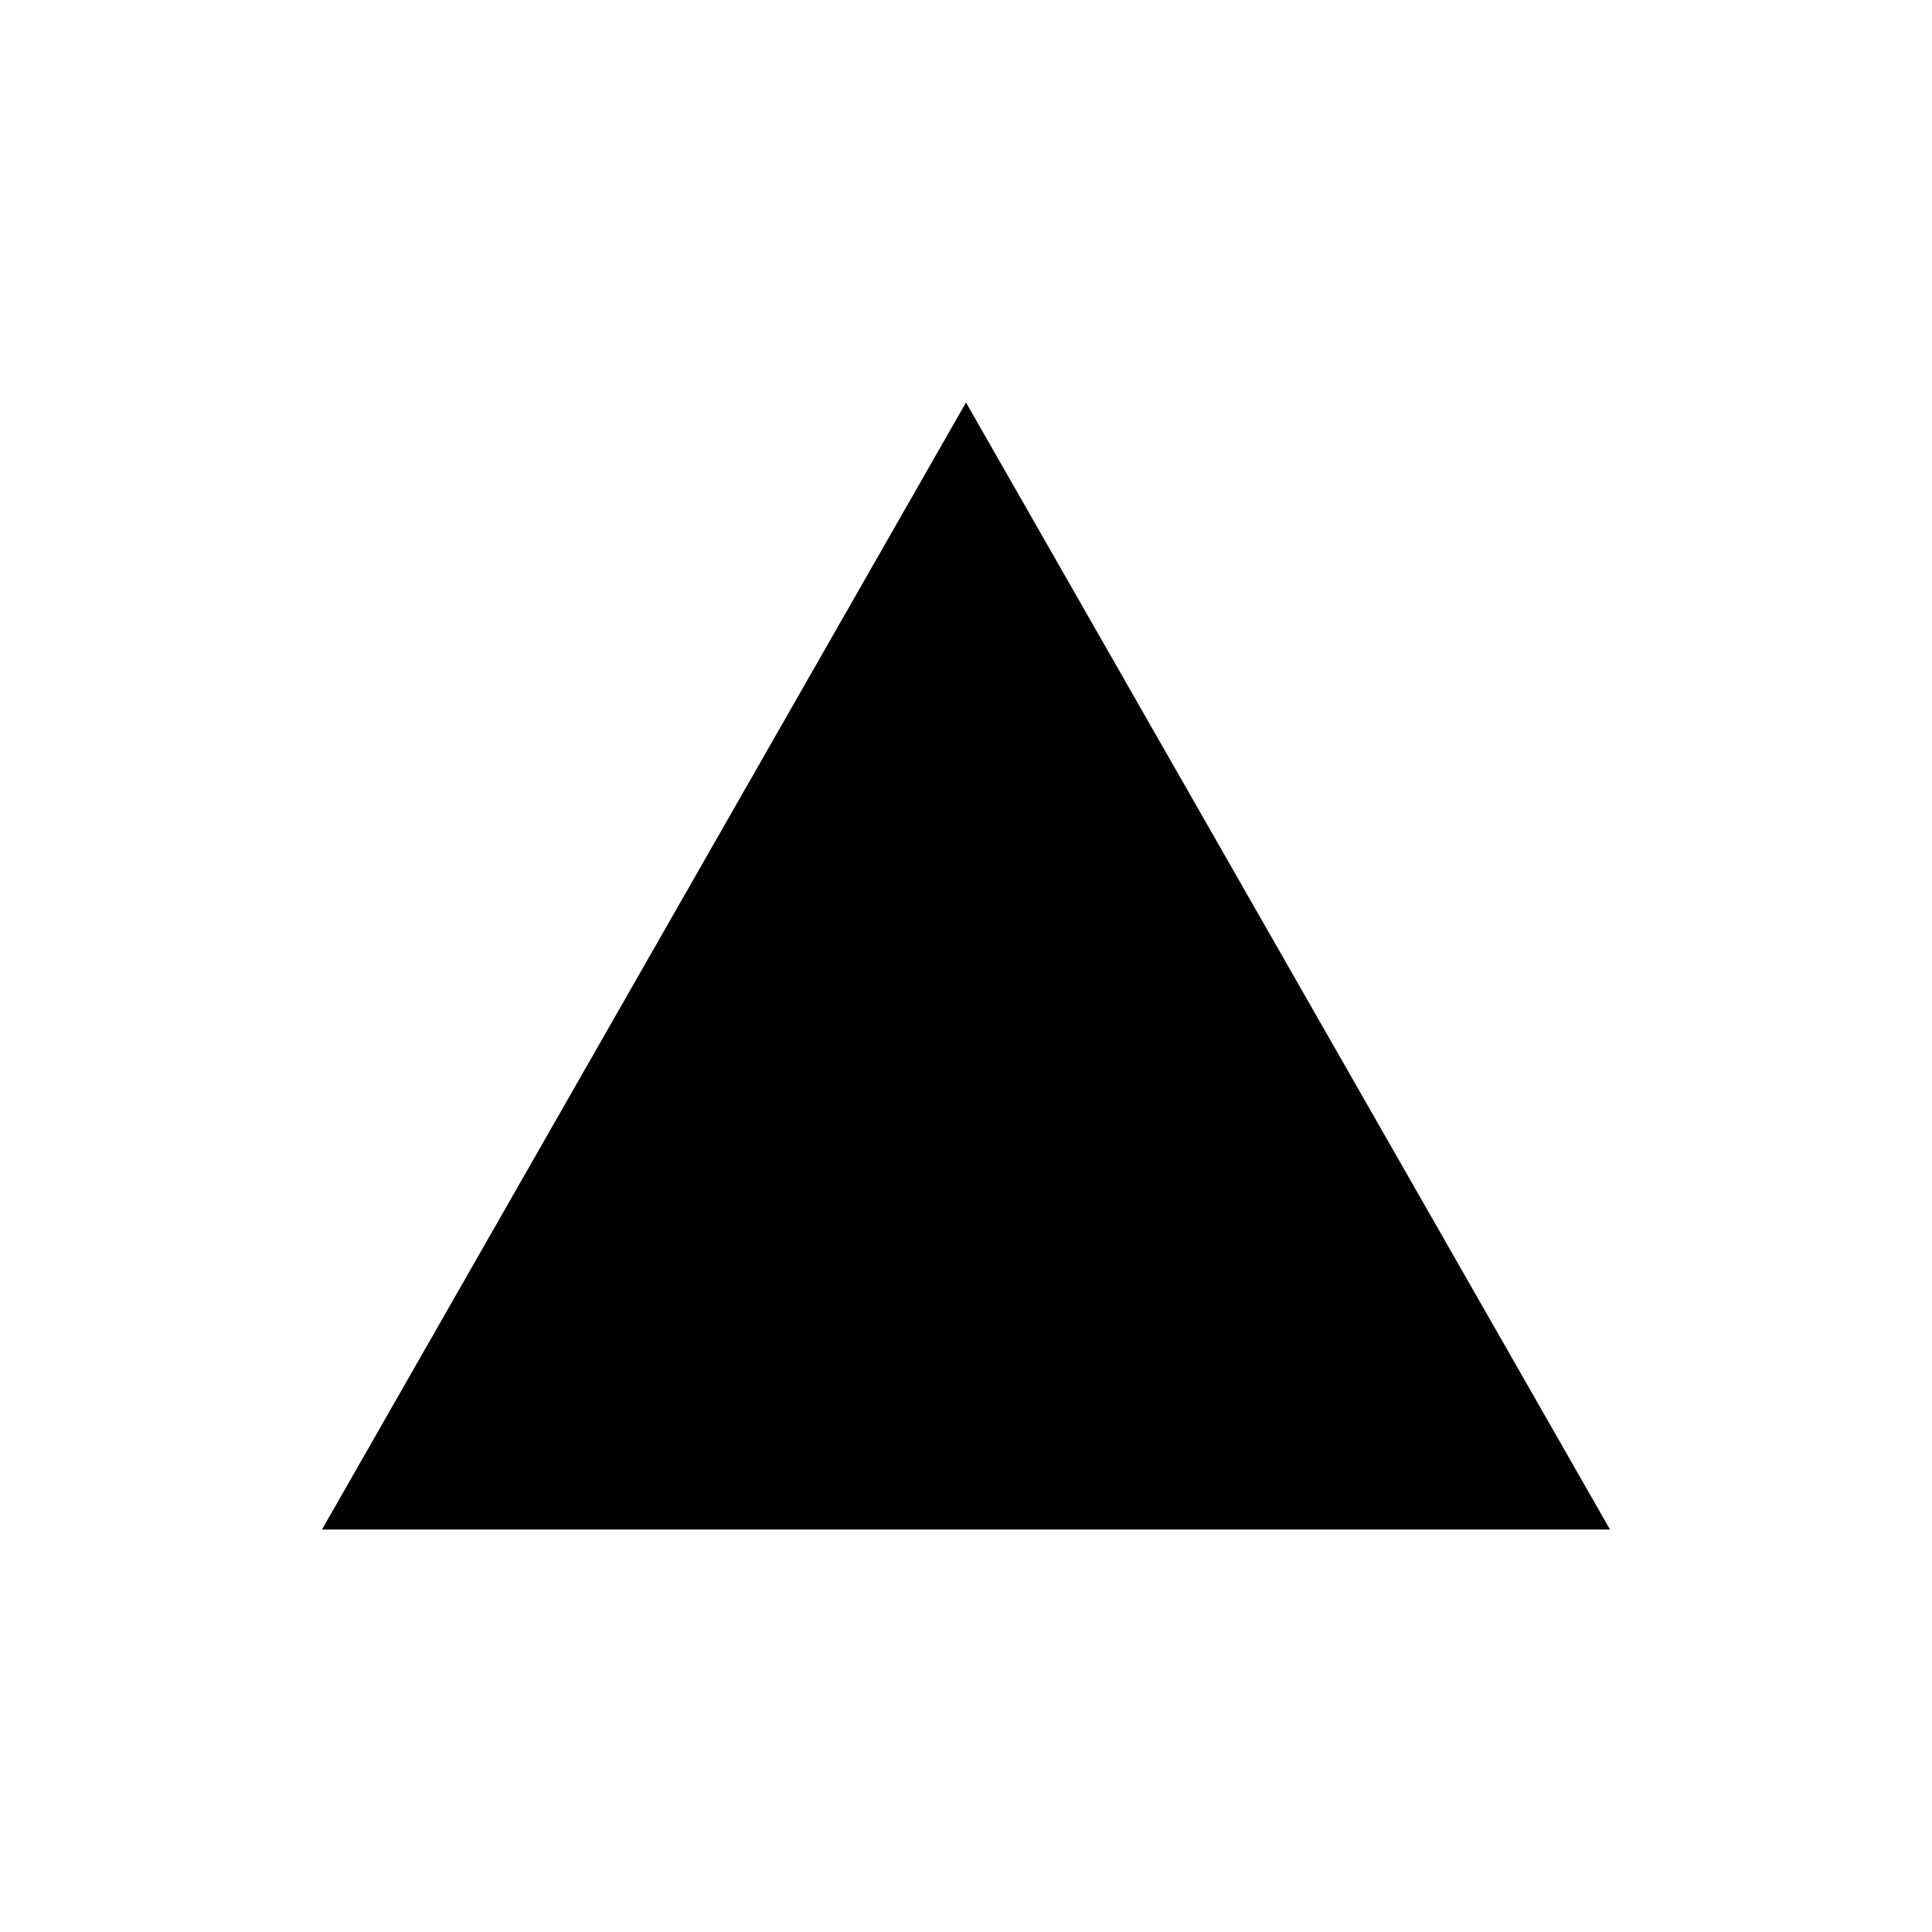
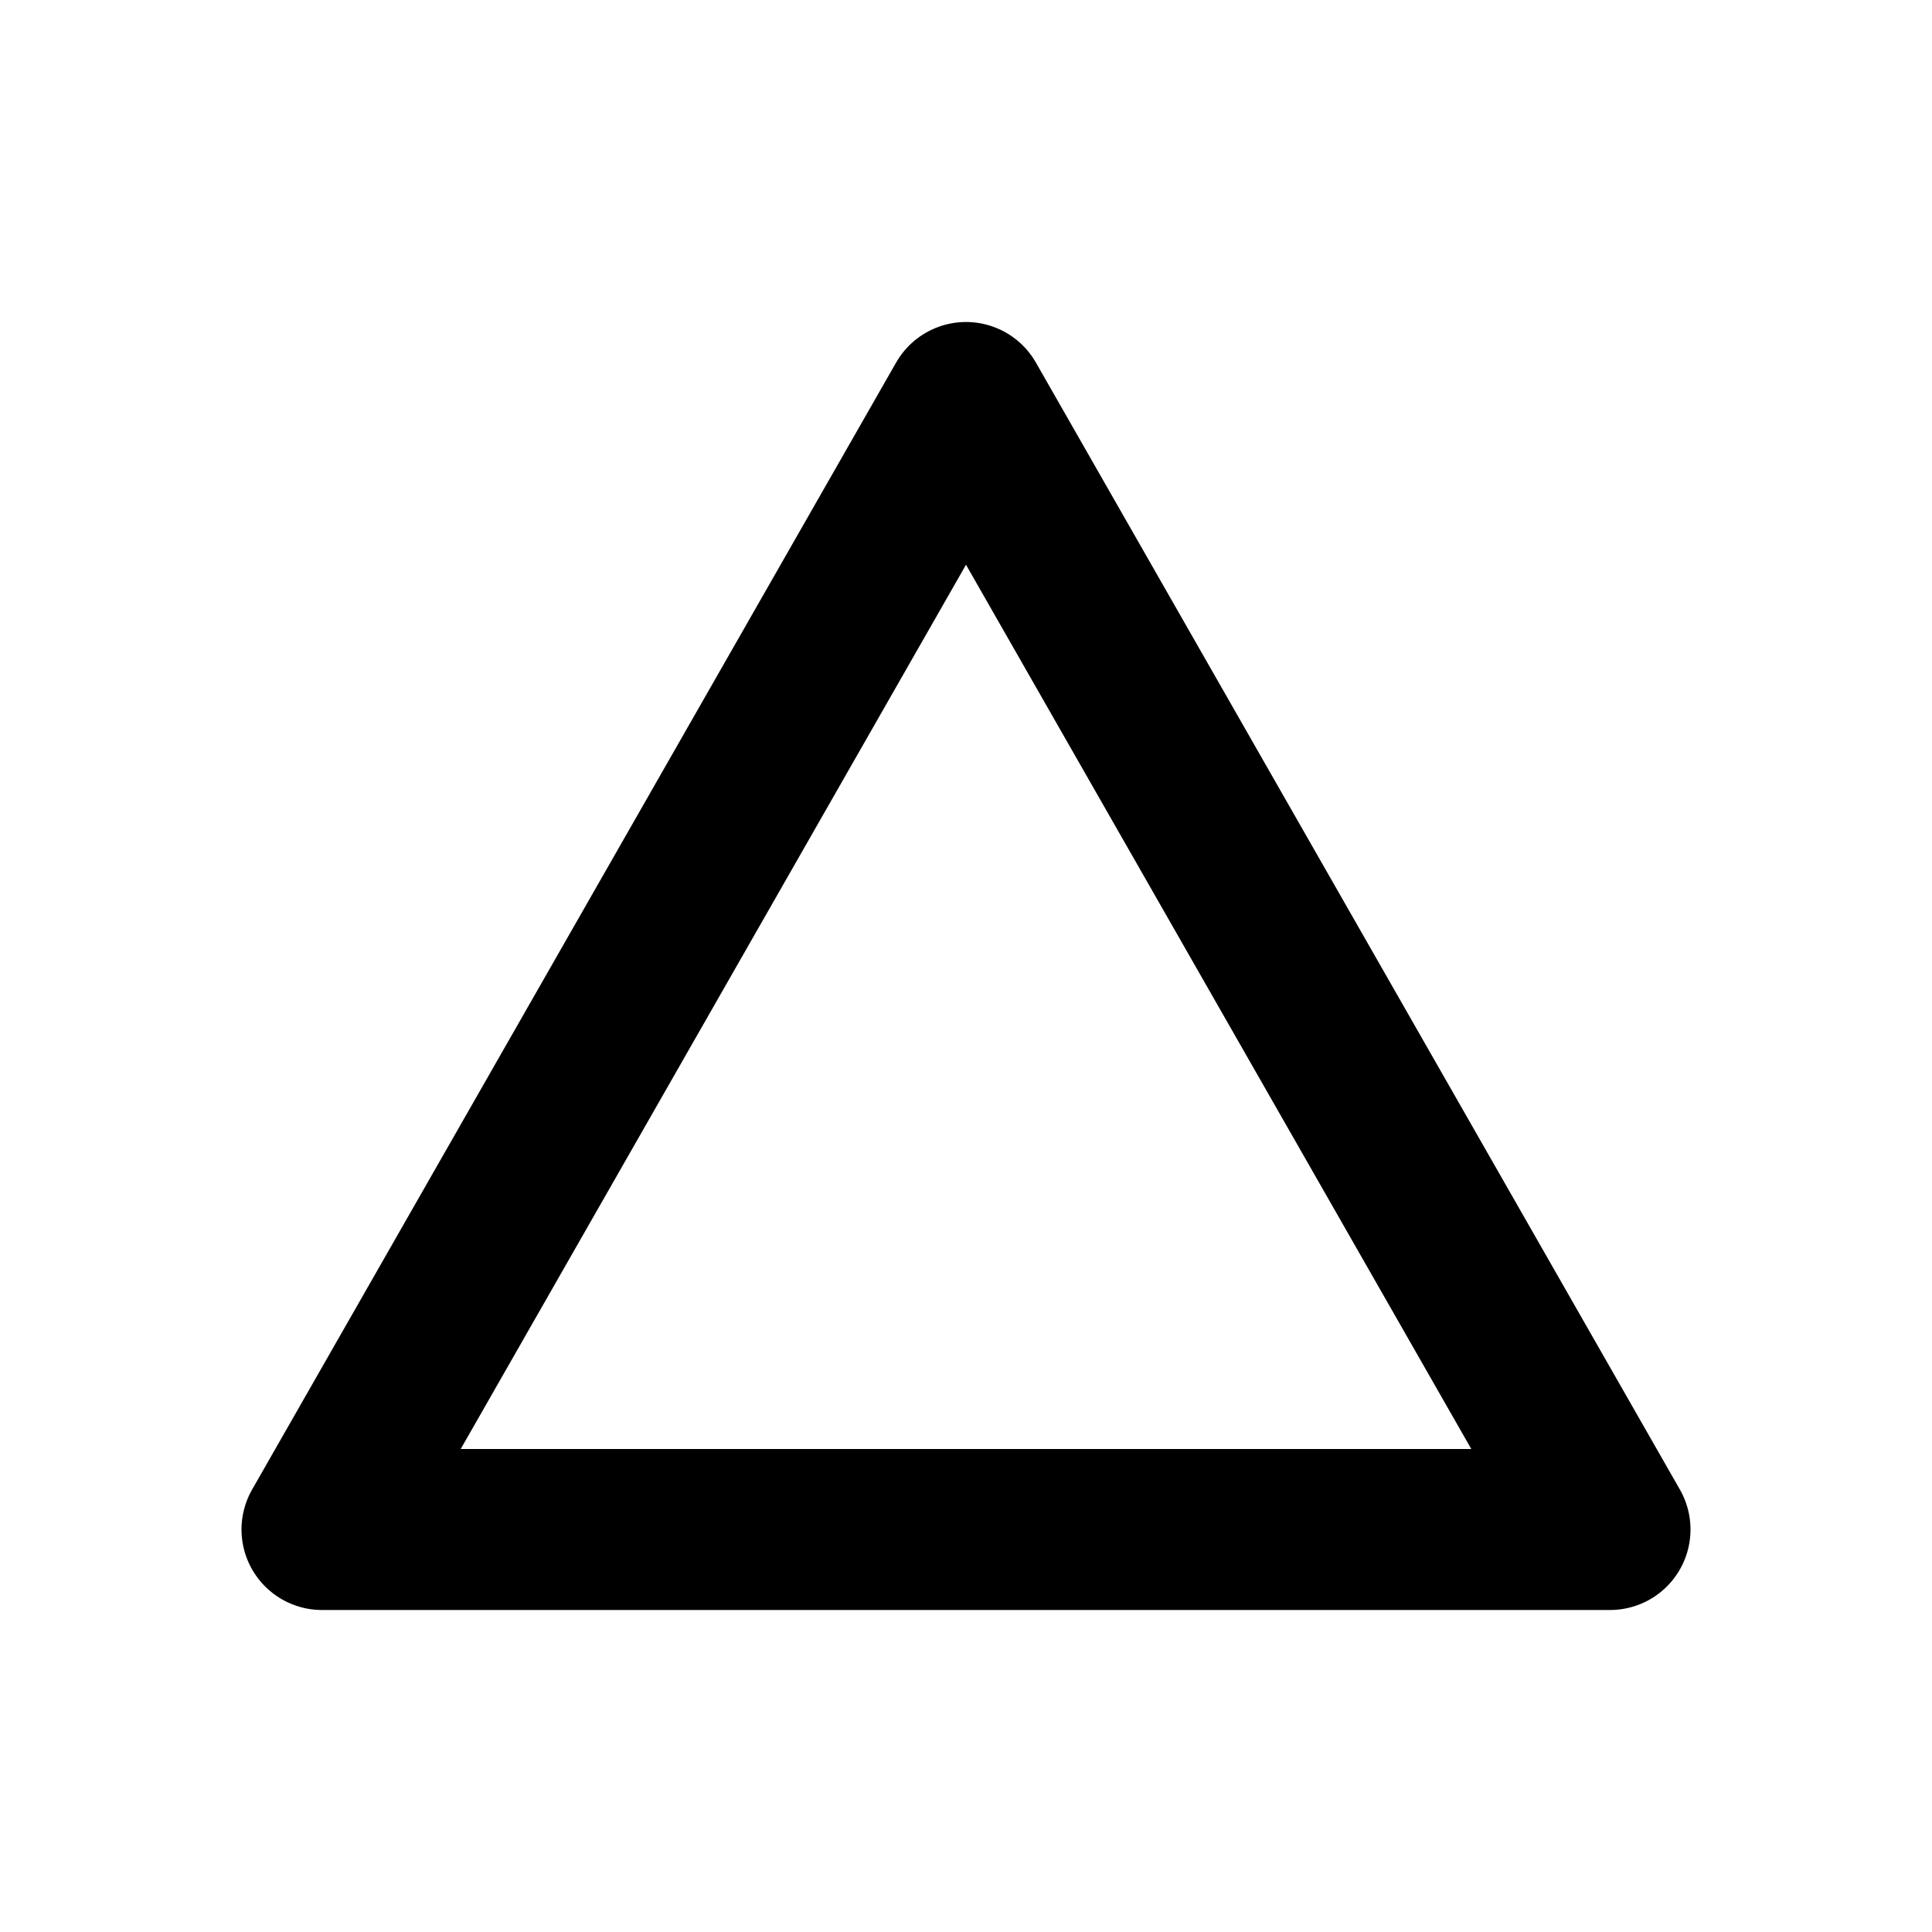
- <svg xmlns="http://www.w3.org/2000/svg" viewBox="0 0 24 24" fill="currentColor">
+ <svg xmlns="http://www.w3.org/2000/svg" viewBox="0 0 24 24" fill="none" stroke="currentColor" stroke-width="2" stroke-linecap="round" stroke-linejoin="round">
  <path d="M4 19 12 5l8 14z" />
</svg>
